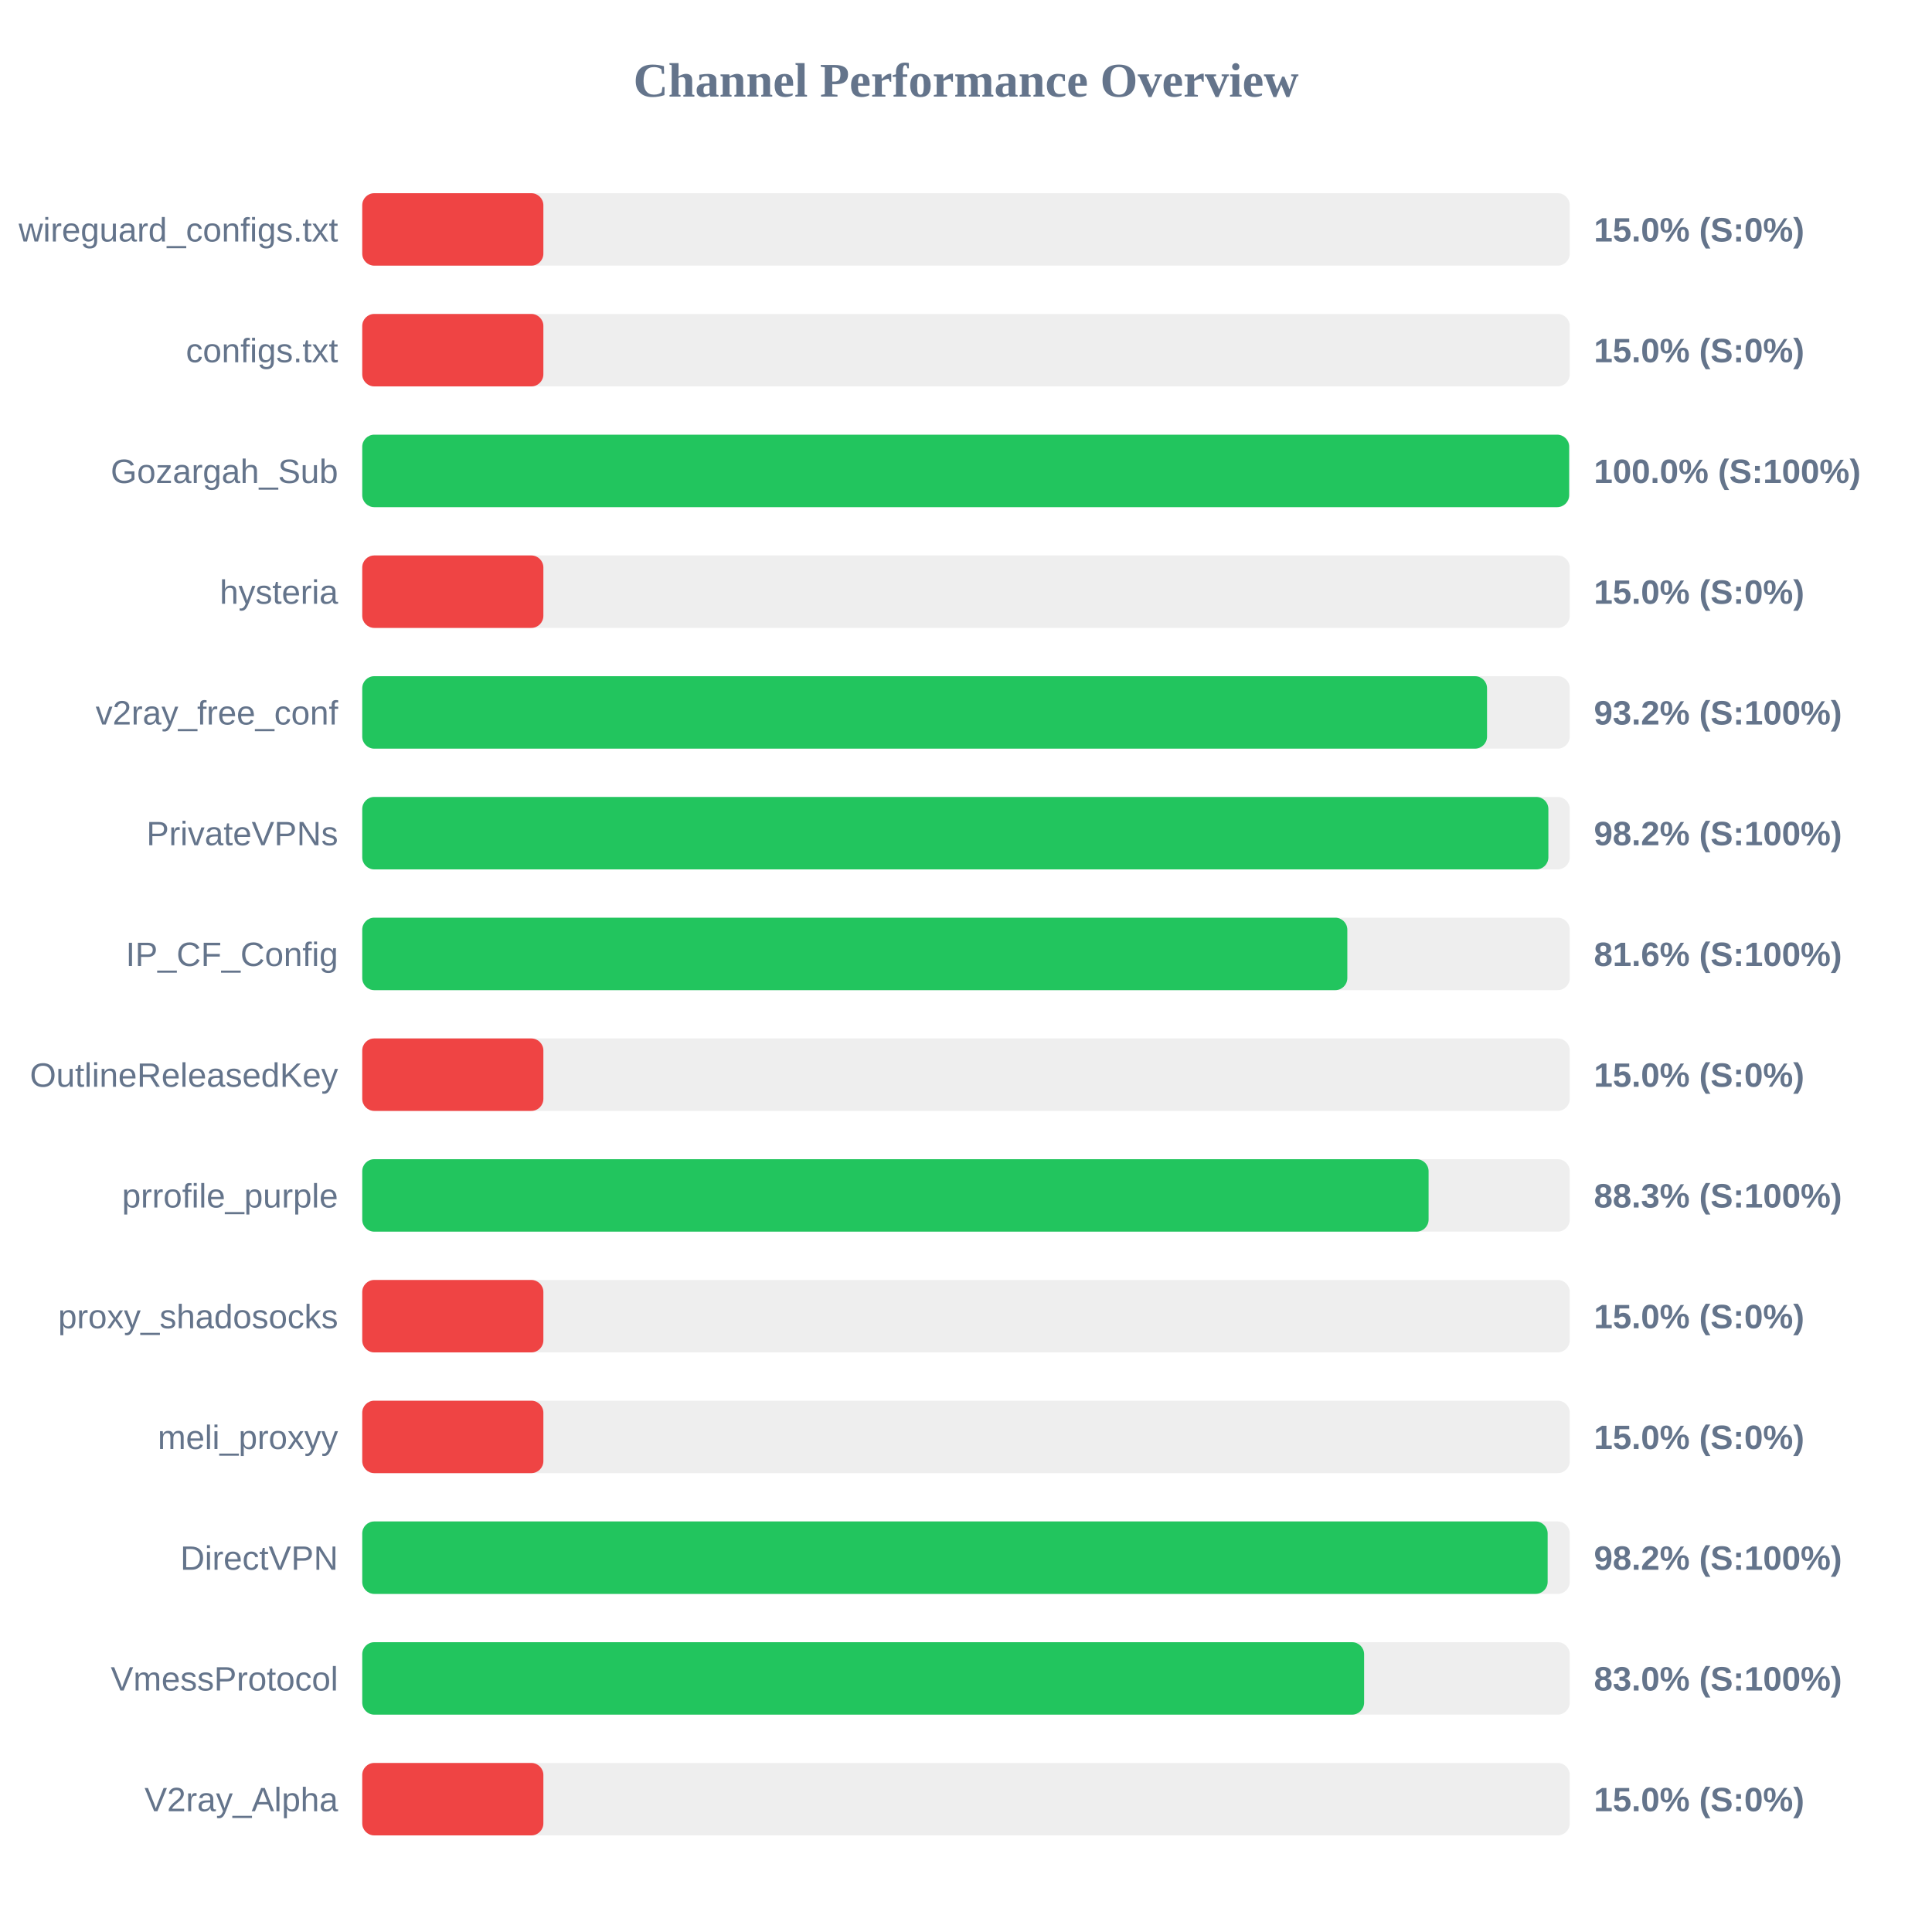
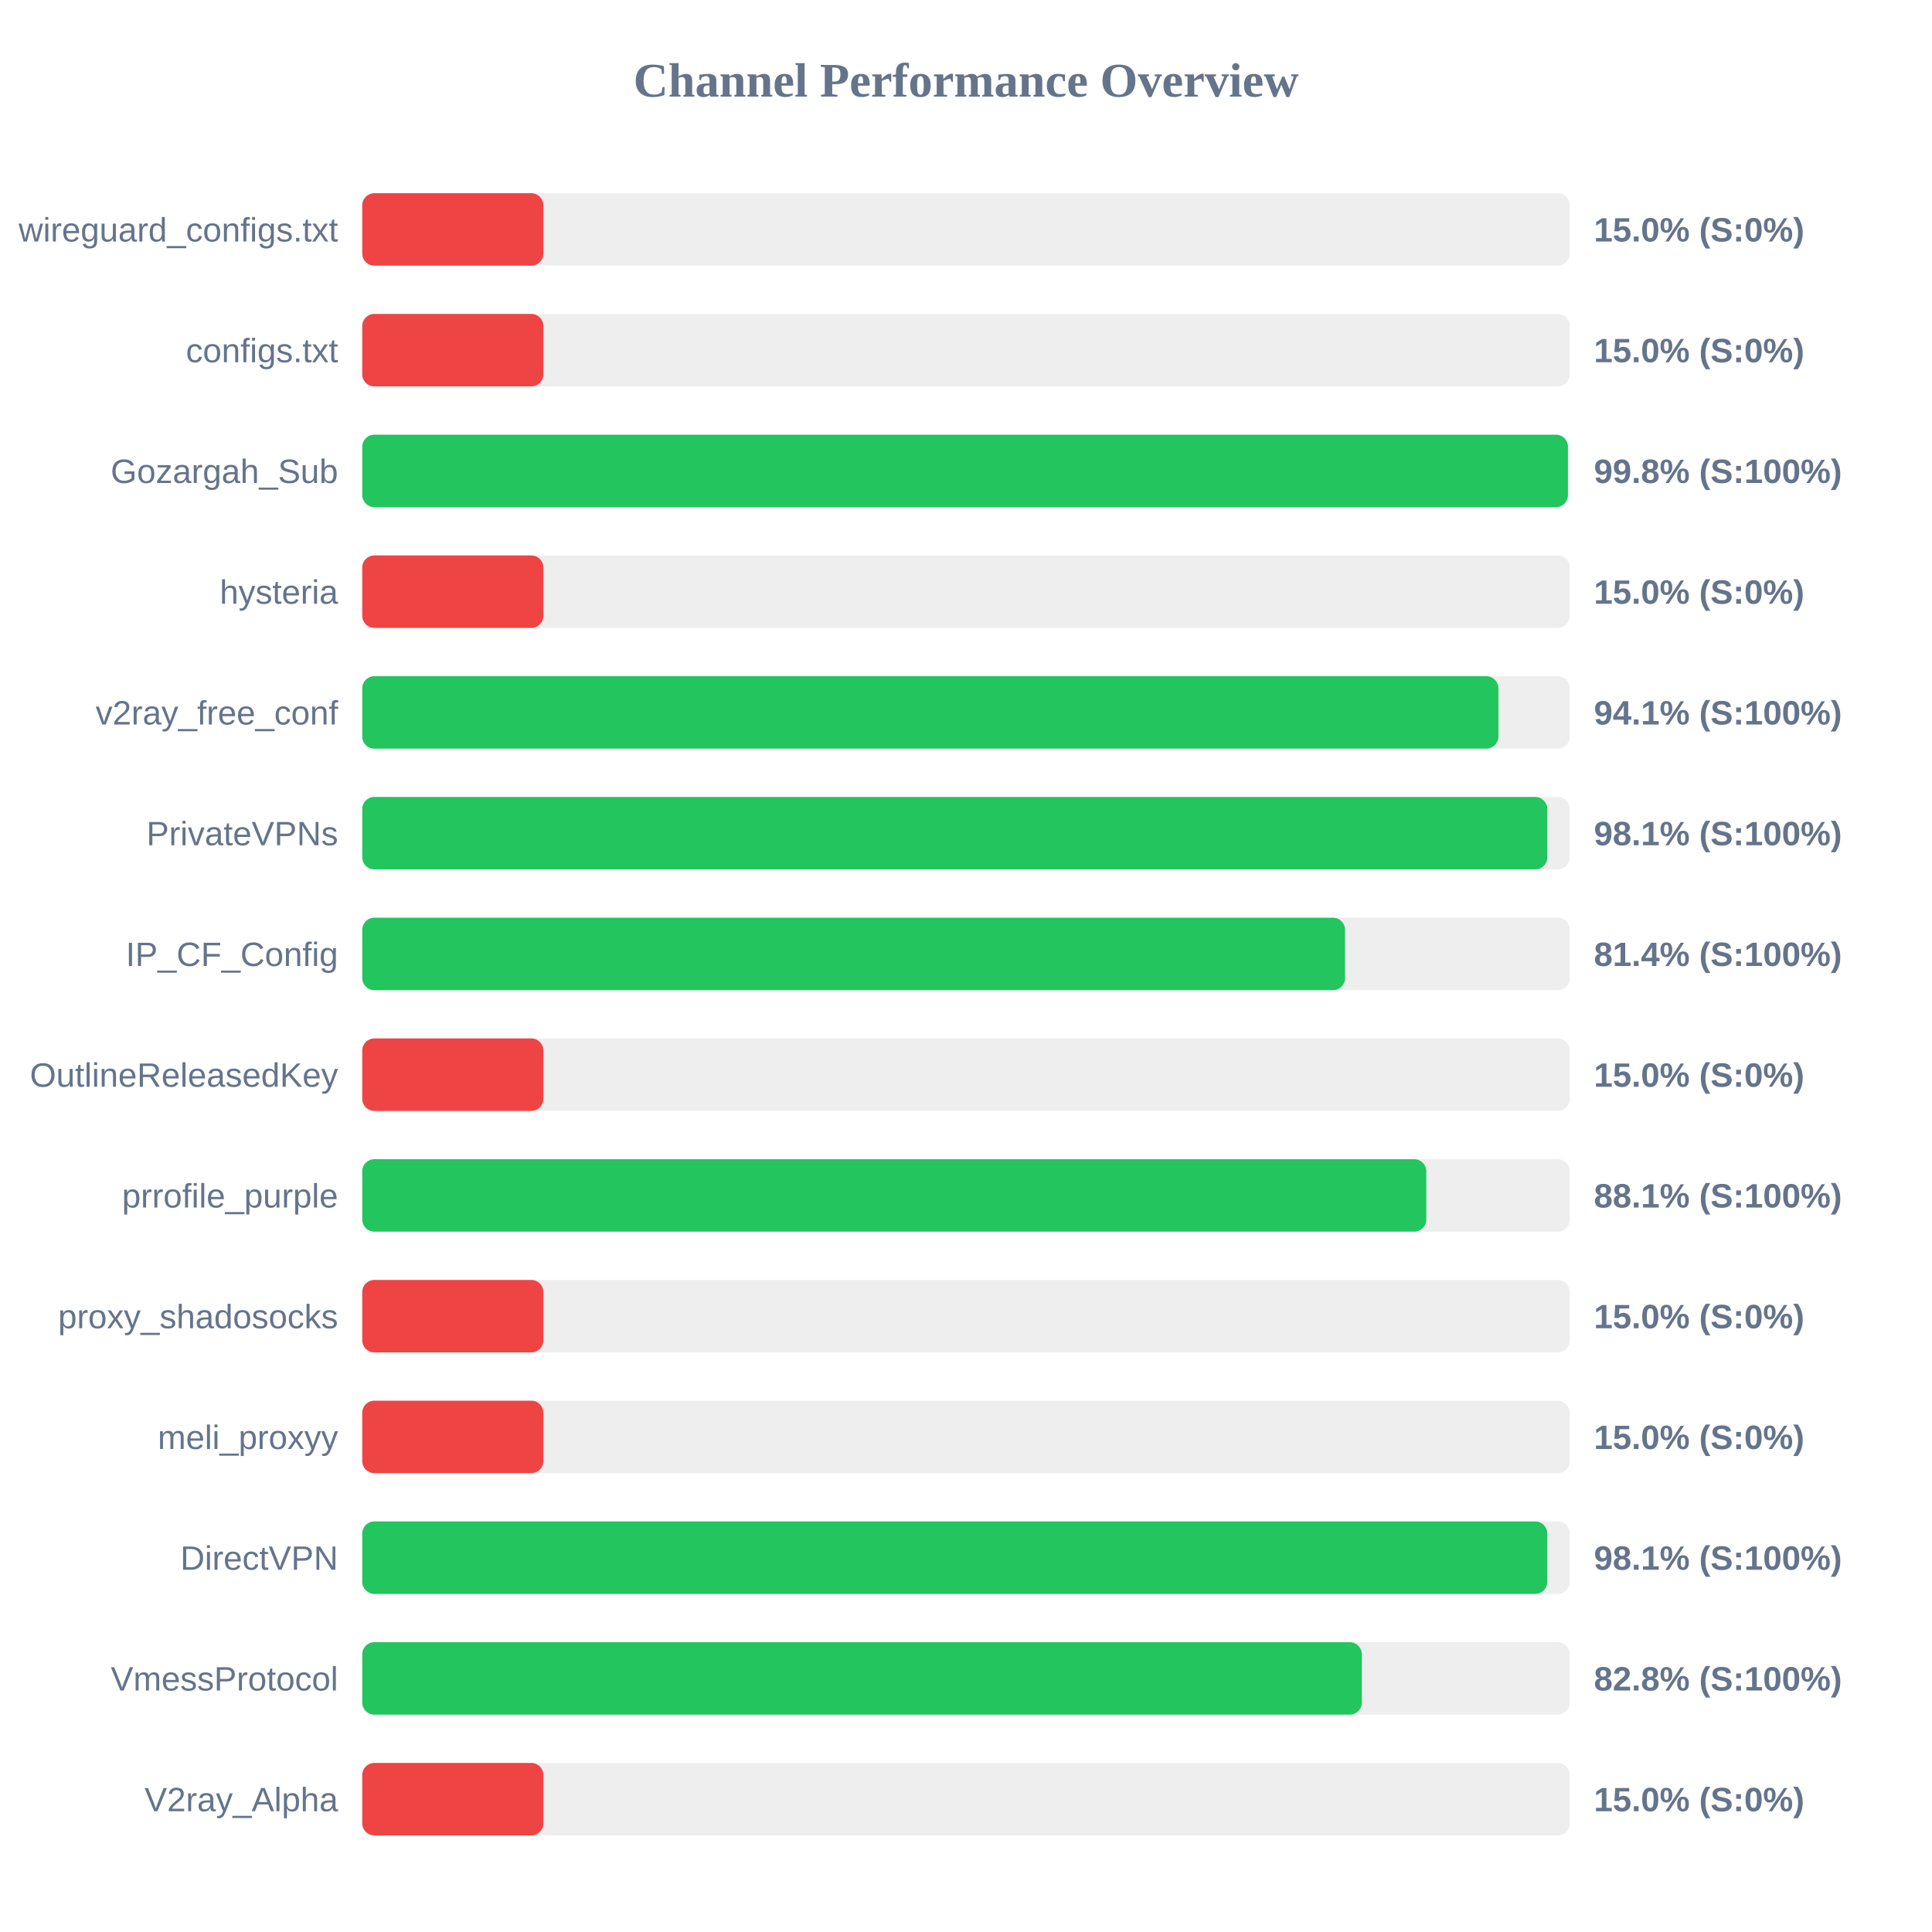
<svg xmlns="http://www.w3.org/2000/svg" width="800" height="800" version="1.1">
  <style>
        .row { font: 14px Arial; fill: #64748b; }
        .score { font: bold 14px Arial; fill: #64748b; }
    </style>
  <text x="400" y="40" text-anchor="middle" font-size="20px" font-weight="bold" fill="#64748b">Channel Performance Overview</text>
  <rect x="150" y="80" width="500" height="30" fill="#eee" rx="5" />
  <rect x="150" y="80" width="75.0" height="30" fill="#ef4444" rx="5" />
  <text x="140" y="100" text-anchor="end" class="row">wireguard_configs.txt</text>
  <text x="660" y="100" text-anchor="start" class="score">15.0% (S:0%)</text>
  <rect x="150" y="130" width="500" height="30" fill="#eee" rx="5" />
  <rect x="150" y="130" width="75.0" height="30" fill="#ef4444" rx="5" />
  <text x="140" y="150" text-anchor="end" class="row">configs.txt</text>
  <text x="660" y="150" text-anchor="start" class="score">15.0% (S:0%)</text>
  <rect x="150" y="180" width="500" height="30" fill="#eee" rx="5" />
-   <rect x="150" y="180" width="499.75" height="30" fill="#22c55e" rx="5" />
+   <rect x="150" y="180" width="499.25" height="30" fill="#22c55e" rx="5" />
  <text x="140" y="200" text-anchor="end" class="row">Gozargah_Sub</text>
-   <text x="660" y="200" text-anchor="start" class="score">100.0% (S:100%)</text>
+   <text x="660" y="200" text-anchor="start" class="score">99.8% (S:100%)</text>
  <rect x="150" y="230" width="500" height="30" fill="#eee" rx="5" />
  <rect x="150" y="230" width="75.0" height="30" fill="#ef4444" rx="5" />
  <text x="140" y="250" text-anchor="end" class="row">hysteria</text>
  <text x="660" y="250" text-anchor="start" class="score">15.0% (S:0%)</text>
  <rect x="150" y="280" width="500" height="30" fill="#eee" rx="5" />
-   <rect x="150" y="280" width="465.75" height="30" fill="#22c55e" rx="5" />
+   <rect x="150" y="280" width="470.45" height="30" fill="#22c55e" rx="5" />
  <text x="140" y="300" text-anchor="end" class="row">v2ray_free_conf</text>
-   <text x="660" y="300" text-anchor="start" class="score">93.2% (S:100%)</text>
+   <text x="660" y="300" text-anchor="start" class="score">94.1% (S:100%)</text>
  <rect x="150" y="330" width="500" height="30" fill="#eee" rx="5" />
-   <rect x="150" y="330" width="491.15" height="30" fill="#22c55e" rx="5" />
+   <rect x="150" y="330" width="490.7" height="30" fill="#22c55e" rx="5" />
  <text x="140" y="350" text-anchor="end" class="row">PrivateVPNs</text>
-   <text x="660" y="350" text-anchor="start" class="score">98.2% (S:100%)</text>
+   <text x="660" y="350" text-anchor="start" class="score">98.1% (S:100%)</text>
  <rect x="150" y="380" width="500" height="30" fill="#eee" rx="5" />
-   <rect x="150" y="380" width="407.9" height="30" fill="#22c55e" rx="5" />
+   <rect x="150" y="380" width="406.95" height="30" fill="#22c55e" rx="5" />
  <text x="140" y="400" text-anchor="end" class="row">IP_CF_Config</text>
-   <text x="660" y="400" text-anchor="start" class="score">81.6% (S:100%)</text>
+   <text x="660" y="400" text-anchor="start" class="score">81.4% (S:100%)</text>
  <rect x="150" y="430" width="500" height="30" fill="#eee" rx="5" />
  <rect x="150" y="430" width="75.0" height="30" fill="#ef4444" rx="5" />
  <text x="140" y="450" text-anchor="end" class="row">OutlineReleasedKey</text>
  <text x="660" y="450" text-anchor="start" class="score">15.0% (S:0%)</text>
  <rect x="150" y="480" width="500" height="30" fill="#eee" rx="5" />
-   <rect x="150" y="480" width="441.55" height="30" fill="#22c55e" rx="5" />
+   <rect x="150" y="480" width="440.6" height="30" fill="#22c55e" rx="5" />
  <text x="140" y="500" text-anchor="end" class="row">prrofile_purple</text>
-   <text x="660" y="500" text-anchor="start" class="score">88.3% (S:100%)</text>
+   <text x="660" y="500" text-anchor="start" class="score">88.1% (S:100%)</text>
  <rect x="150" y="530" width="500" height="30" fill="#eee" rx="5" />
  <rect x="150" y="530" width="75.0" height="30" fill="#ef4444" rx="5" />
  <text x="140" y="550" text-anchor="end" class="row">proxy_shadosocks</text>
  <text x="660" y="550" text-anchor="start" class="score">15.0% (S:0%)</text>
  <rect x="150" y="580" width="500" height="30" fill="#eee" rx="5" />
  <rect x="150" y="580" width="75.0" height="30" fill="#ef4444" rx="5" />
  <text x="140" y="600" text-anchor="end" class="row">meli_proxyy</text>
  <text x="660" y="600" text-anchor="start" class="score">15.0% (S:0%)</text>
  <rect x="150" y="630" width="500" height="30" fill="#eee" rx="5" />
-   <rect x="150" y="630" width="490.85" height="30" fill="#22c55e" rx="5" />
+   <rect x="150" y="630" width="490.7" height="30" fill="#22c55e" rx="5" />
  <text x="140" y="650" text-anchor="end" class="row">DirectVPN</text>
-   <text x="660" y="650" text-anchor="start" class="score">98.2% (S:100%)</text>
+   <text x="660" y="650" text-anchor="start" class="score">98.1% (S:100%)</text>
  <rect x="150" y="680" width="500" height="30" fill="#eee" rx="5" />
-   <rect x="150" y="680" width="414.85" height="30" fill="#22c55e" rx="5" />
+   <rect x="150" y="680" width="413.9" height="30" fill="#22c55e" rx="5" />
  <text x="140" y="700" text-anchor="end" class="row">VmessProtocol</text>
-   <text x="660" y="700" text-anchor="start" class="score">83.0% (S:100%)</text>
+   <text x="660" y="700" text-anchor="start" class="score">82.8% (S:100%)</text>
  <rect x="150" y="730" width="500" height="30" fill="#eee" rx="5" />
  <rect x="150" y="730" width="75.0" height="30" fill="#ef4444" rx="5" />
  <text x="140" y="750" text-anchor="end" class="row">V2ray_Alpha</text>
  <text x="660" y="750" text-anchor="start" class="score">15.0% (S:0%)</text>
</svg>
